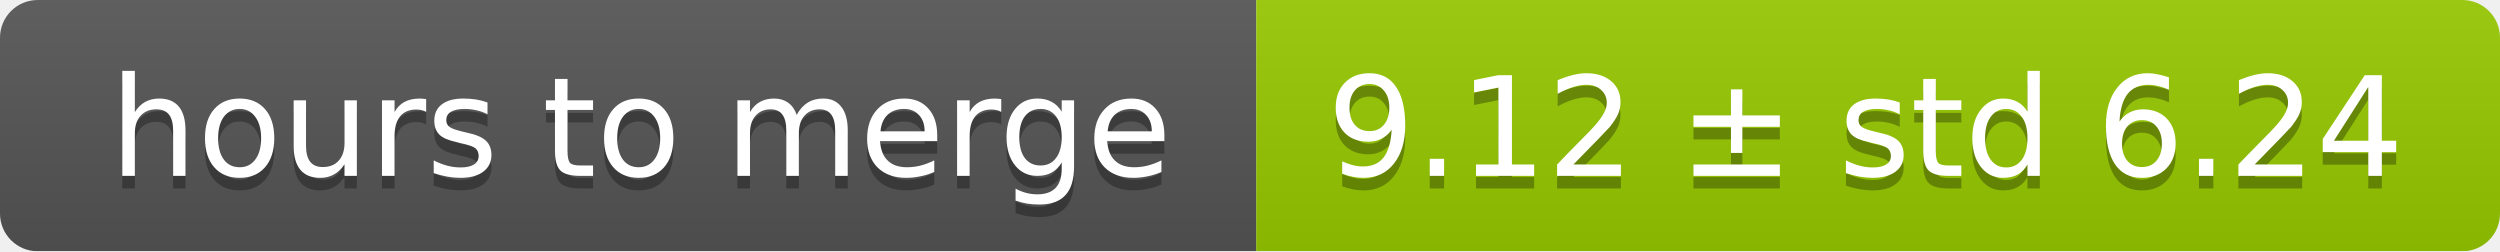
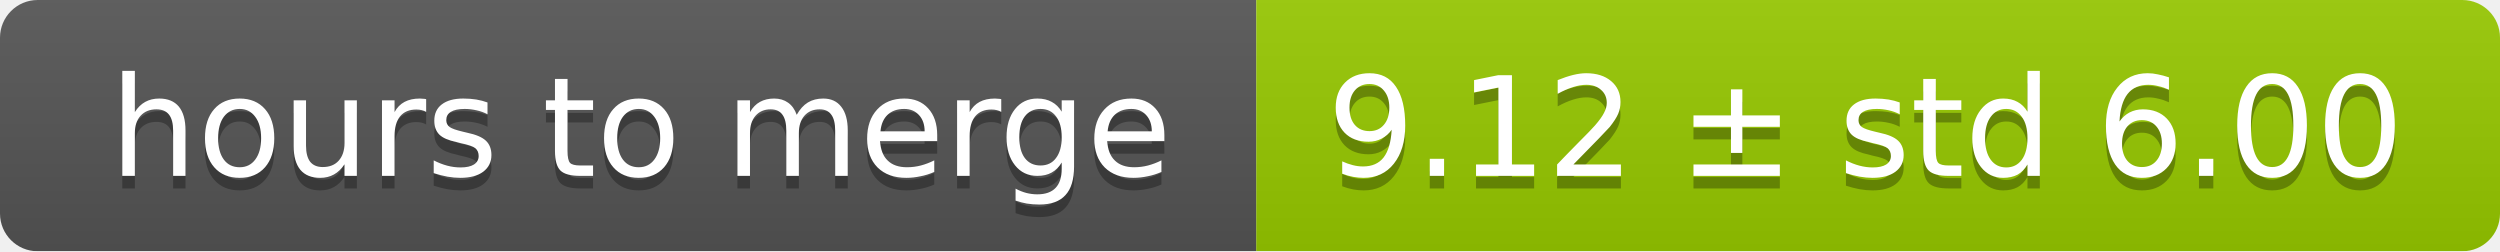
<svg xmlns="http://www.w3.org/2000/svg" width="199" height="20">
  <linearGradient id="smooth" x2="0" y2="100%">
    <stop offset="0" stop-color="#bbb" stop-opacity=".1" />
    <stop offset="1" stop-opacity=".1" />
  </linearGradient>
  <mask id="round">
    <rect width="199" height="20" rx="3" fill="#fff" />
  </mask>
  <g mask="url(#round)">
    <rect width="100" height="20" fill="#555" />
    <rect x="100" width="99" height="20" fill="#97ca00" />
    <rect width="199" height="20" fill="url(#smooth)" />
  </g>
  <g fill="#fff" text-anchor="middle" font-family="DejaVu Sans,Verdana,Geneva,sans-serif" font-size="11">
    <text x="51" y="15" fill="#010101" fill-opacity=".3">hours to merge</text>
    <text x="51" y="14">hours to merge</text>
-     <text x="148.5" y="15" fill="#010101" fill-opacity=".3">9.12 ± std 6.24</text>
-     <text x="148.5" y="14">9.12 ± std 6.24</text>
+     <text x="148.5" y="15" fill="#010101" fill-opacity=".3">9.12 ± std 6.00</text>
+     <text x="148.5" y="14">9.12 ± std 6.00</text>
  </g>
</svg>
